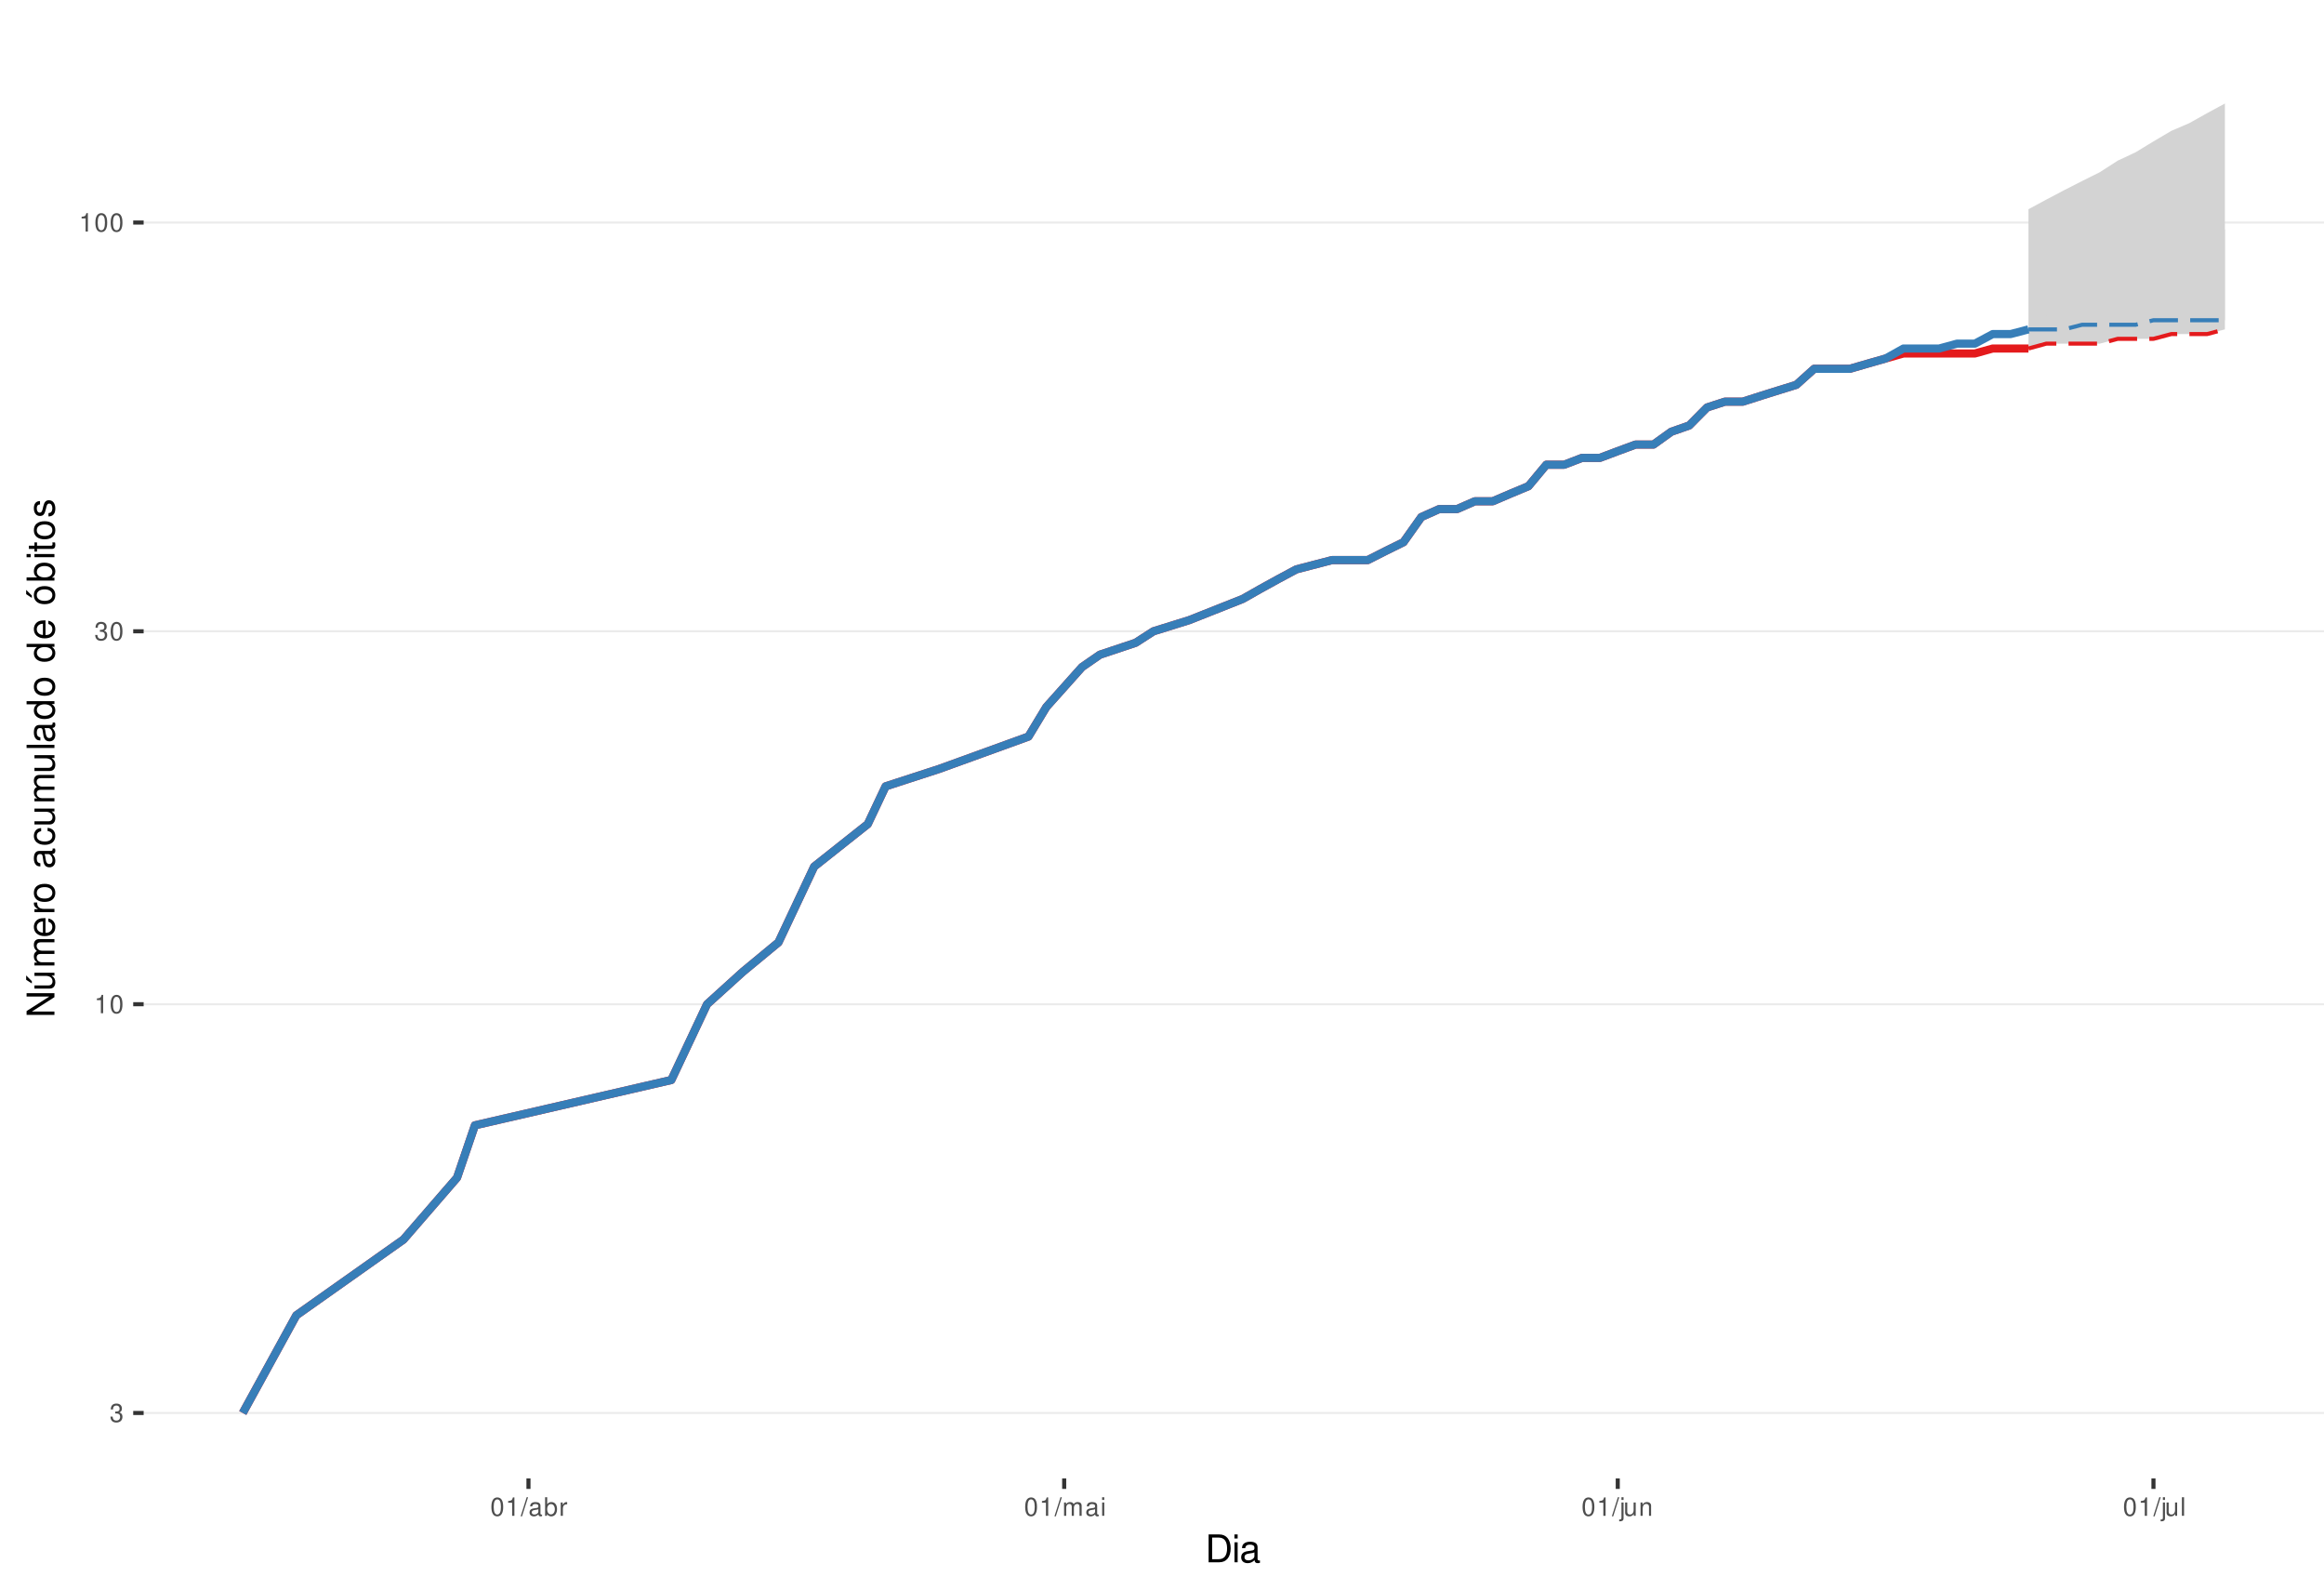
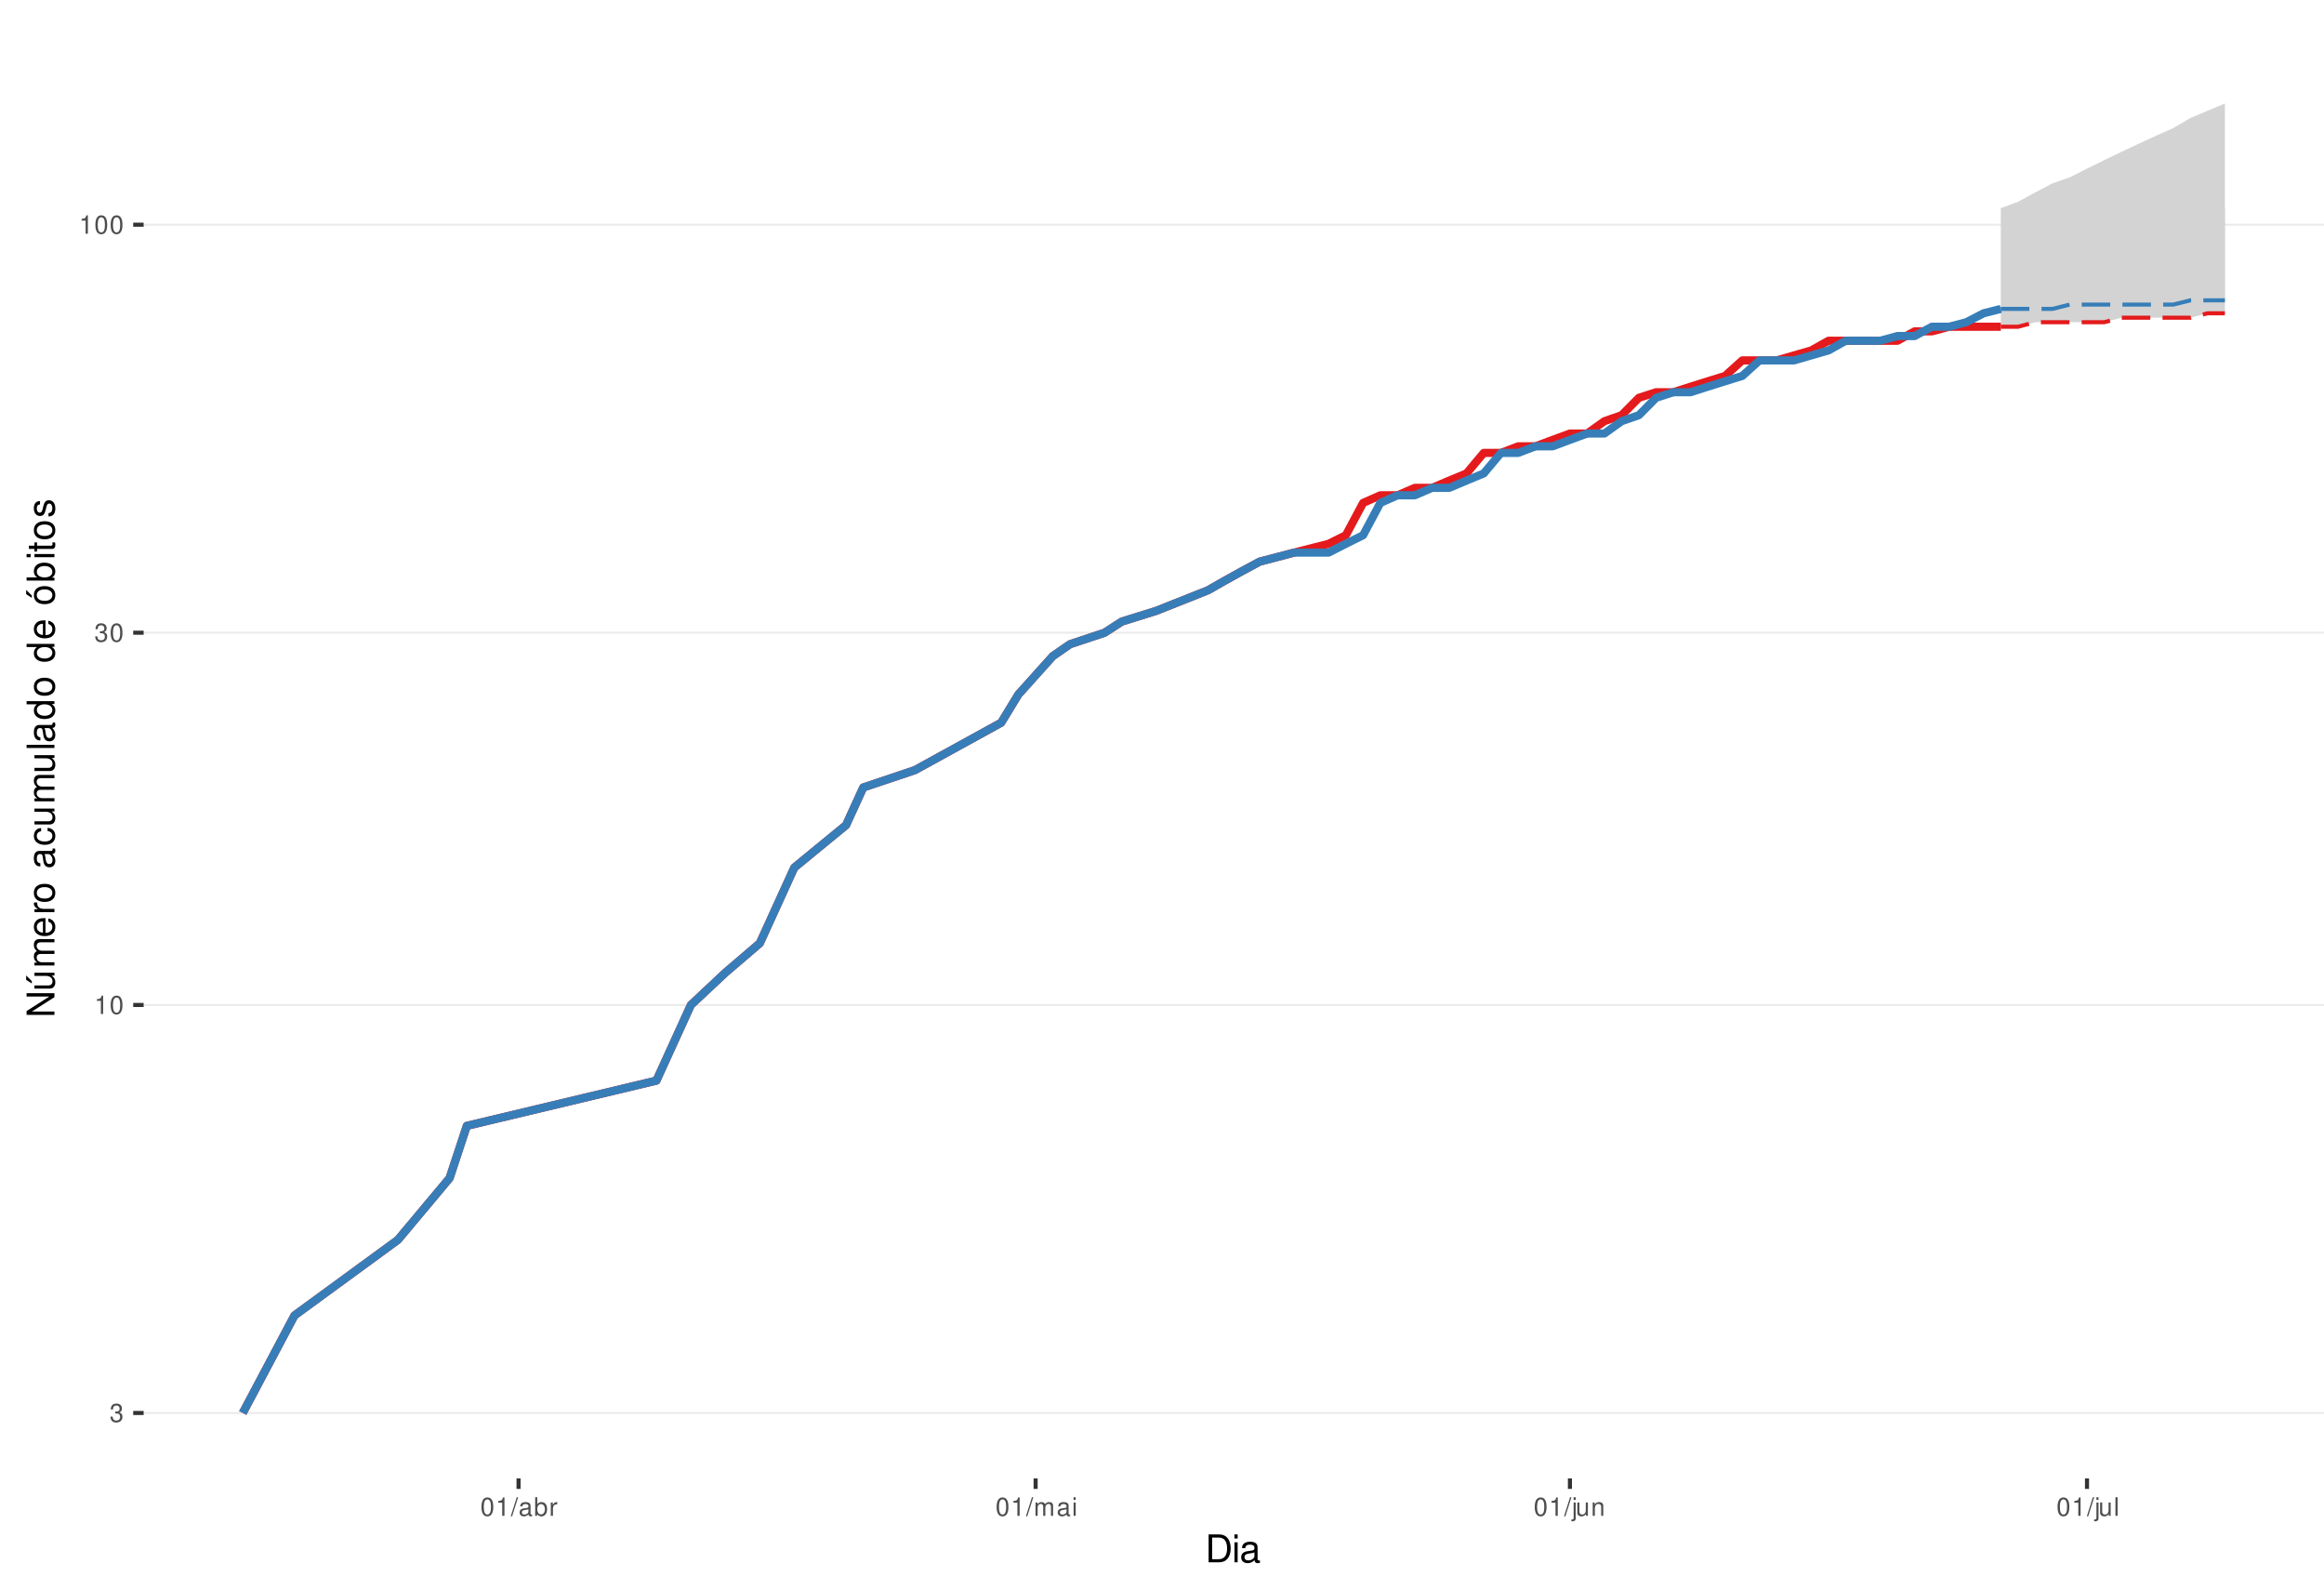
<svg xmlns="http://www.w3.org/2000/svg" xmlns:xlink="http://www.w3.org/1999/xlink" width="609pt" height="413pt" viewBox="0 0 609 413" version="1.1">
  <defs>
    <g>
      <symbol overflow="visible" id="glyph0-0">
        <path style="stroke:none;" d="" />
      </symbol>
      <symbol overflow="visible" id="glyph0-1">
        <path style="stroke:none;" d="M 1.469 -2.219 L 1.797 -2.219 C 2.422 -2.219 2.766 -1.922 2.766 -1.344 C 2.766 -0.734 2.406 -0.359 1.797 -0.359 C 1.156 -0.359 0.844 -0.688 0.797 -1.391 L 0.219 -1.391 C 0.234 -1.016 0.312 -0.766 0.422 -0.547 C 0.672 -0.078 1.125 0.156 1.766 0.156 C 2.75 0.156 3.375 -0.438 3.375 -1.344 C 3.375 -1.953 3.141 -2.297 2.562 -2.484 C 3.016 -2.672 3.234 -3 3.234 -3.484 C 3.234 -4.312 2.688 -4.812 1.797 -4.812 C 0.844 -4.812 0.328 -4.281 0.312 -3.266 L 0.906 -3.266 C 0.906 -3.547 0.938 -3.719 1 -3.875 C 1.141 -4.141 1.438 -4.297 1.797 -4.297 C 2.312 -4.297 2.625 -3.984 2.625 -3.469 C 2.625 -3.125 2.516 -2.922 2.25 -2.812 C 2.094 -2.75 1.875 -2.719 1.469 -2.703 Z M 1.469 -2.219 " />
      </symbol>
      <symbol overflow="visible" id="glyph0-2">
        <path style="stroke:none;" d="M 1.719 -3.422 L 1.719 0 L 2.312 0 L 2.312 -4.812 L 1.922 -4.812 C 1.719 -4.078 1.578 -3.969 0.672 -3.859 L 0.672 -3.422 Z M 1.719 -3.422 " />
      </symbol>
      <symbol overflow="visible" id="glyph0-3">
        <path style="stroke:none;" d="M 1.828 -4.812 C 1.391 -4.812 0.984 -4.609 0.75 -4.281 C 0.438 -3.859 0.281 -3.219 0.281 -2.328 C 0.281 -0.703 0.812 0.156 1.828 0.156 C 2.828 0.156 3.375 -0.703 3.375 -2.297 C 3.375 -3.219 3.234 -3.844 2.922 -4.281 C 2.672 -4.625 2.281 -4.812 1.828 -4.812 Z M 1.828 -4.297 C 2.469 -4.297 2.781 -3.641 2.781 -2.344 C 2.781 -0.969 2.469 -0.328 1.812 -0.328 C 1.203 -0.328 0.891 -1 0.891 -2.328 C 0.891 -3.641 1.203 -4.297 1.828 -4.297 Z M 1.828 -4.297 " />
      </symbol>
      <symbol overflow="visible" id="glyph0-4">
        <path style="stroke:none;" d="M 1.531 -4.859 L -0.047 0.141 L 0.312 0.141 L 1.891 -4.859 Z M 1.531 -4.859 " />
      </symbol>
      <symbol overflow="visible" id="glyph0-5">
        <path style="stroke:none;" d="M 3.562 -0.328 C 3.5 -0.312 3.469 -0.312 3.438 -0.312 C 3.25 -0.312 3.141 -0.406 3.141 -0.578 L 3.141 -2.641 C 3.141 -3.25 2.688 -3.594 1.828 -3.594 C 1.312 -3.594 0.906 -3.438 0.672 -3.188 C 0.516 -3 0.453 -2.797 0.438 -2.453 L 0.984 -2.453 C 1.031 -2.875 1.297 -3.078 1.812 -3.078 C 2.312 -3.078 2.594 -2.891 2.594 -2.562 L 2.594 -2.406 C 2.578 -2.172 2.469 -2.078 2.016 -2.031 C 1.219 -1.922 1.109 -1.891 0.891 -1.812 C 0.484 -1.641 0.281 -1.328 0.281 -0.875 C 0.281 -0.25 0.719 0.156 1.422 0.156 C 1.859 0.156 2.219 0 2.609 -0.359 C 2.656 0 2.828 0.156 3.188 0.156 C 3.297 0.156 3.375 0.141 3.562 0.094 Z M 2.594 -1.094 C 2.594 -0.906 2.531 -0.797 2.375 -0.641 C 2.141 -0.438 1.875 -0.328 1.547 -0.328 C 1.109 -0.328 0.859 -0.547 0.859 -0.891 C 0.859 -1.266 1.094 -1.438 1.703 -1.531 C 2.297 -1.609 2.406 -1.641 2.594 -1.719 Z M 2.594 -1.094 " />
      </symbol>
      <symbol overflow="visible" id="glyph0-6">
        <path style="stroke:none;" d="M 0.359 -4.859 L 0.359 0 L 0.859 0 L 0.859 -0.453 C 1.125 -0.047 1.484 0.156 1.969 0.156 C 2.875 0.156 3.484 -0.594 3.484 -1.75 C 3.484 -2.891 2.922 -3.594 1.984 -3.594 C 1.516 -3.594 1.172 -3.406 0.906 -3.016 L 0.906 -4.859 Z M 1.891 -3.062 C 2.5 -3.062 2.906 -2.531 2.906 -1.703 C 2.906 -0.906 2.484 -0.359 1.891 -0.359 C 1.297 -0.359 0.906 -0.906 0.906 -1.719 C 0.906 -2.531 1.297 -3.062 1.891 -3.062 Z M 1.891 -3.062 " />
      </symbol>
      <symbol overflow="visible" id="glyph0-7">
        <path style="stroke:none;" d="M 0.453 -3.484 L 0.453 0 L 1.016 0 L 1.016 -1.812 C 1.031 -2.656 1.375 -3.016 2.141 -3 L 2.141 -3.562 C 2.047 -3.578 1.984 -3.594 1.922 -3.594 C 1.562 -3.594 1.297 -3.375 0.969 -2.859 L 0.969 -3.484 Z M 0.453 -3.484 " />
      </symbol>
      <symbol overflow="visible" id="glyph0-8">
        <path style="stroke:none;" d="M 0.469 -3.484 L 0.469 0 L 1.031 0 L 1.031 -2.188 C 1.031 -2.703 1.391 -3.109 1.844 -3.109 C 2.25 -3.109 2.484 -2.844 2.484 -2.406 L 2.484 0 L 3.047 0 L 3.047 -2.188 C 3.047 -2.703 3.422 -3.109 3.875 -3.109 C 4.266 -3.109 4.516 -2.844 4.516 -2.406 L 4.516 0 L 5.078 0 L 5.078 -2.609 C 5.078 -3.234 4.719 -3.594 4.062 -3.594 C 3.594 -3.594 3.312 -3.453 2.984 -3.062 C 2.781 -3.422 2.5 -3.594 2.047 -3.594 C 1.578 -3.594 1.266 -3.422 0.984 -3 L 0.984 -3.484 Z M 0.469 -3.484 " />
      </symbol>
      <symbol overflow="visible" id="glyph0-9">
        <path style="stroke:none;" d="M 1 -3.484 L 0.453 -3.484 L 0.453 0 L 1 0 Z M 1 -4.859 L 0.438 -4.859 L 0.438 -4.156 L 1 -4.156 Z M 1 -4.859 " />
      </symbol>
      <symbol overflow="visible" id="glyph0-10">
        <path style="stroke:none;" d="M 0.469 -3.484 L 0.469 0.5 C 0.469 0.859 0.359 0.969 0.016 0.969 C -0.031 0.969 -0.047 0.969 -0.125 0.953 L -0.125 1.438 C -0.047 1.438 -0.016 1.453 0.062 1.453 C 0.688 1.453 1.016 1.203 1.016 0.719 L 1.016 -3.484 Z M 1.016 -4.859 L 0.469 -4.859 L 0.469 -4.156 L 1.016 -4.156 Z M 1.016 -4.859 " />
      </symbol>
      <symbol overflow="visible" id="glyph0-11">
        <path style="stroke:none;" d="M 3.203 0 L 3.203 -3.484 L 2.656 -3.484 L 2.656 -1.516 C 2.656 -0.797 2.281 -0.328 1.703 -0.328 C 1.266 -0.328 0.984 -0.594 0.984 -1.016 L 0.984 -3.484 L 0.438 -3.484 L 0.438 -0.797 C 0.438 -0.219 0.859 0.156 1.547 0.156 C 2.062 0.156 2.391 -0.031 2.703 -0.484 L 2.703 0 Z M 3.203 0 " />
      </symbol>
      <symbol overflow="visible" id="glyph0-12">
        <path style="stroke:none;" d="M 0.469 -3.484 L 0.469 0 L 1.031 0 L 1.031 -1.922 C 1.031 -2.641 1.391 -3.109 1.969 -3.109 C 2.406 -3.109 2.688 -2.828 2.688 -2.422 L 2.688 0 L 3.234 0 L 3.234 -2.641 C 3.234 -3.219 2.812 -3.594 2.141 -3.594 C 1.625 -3.594 1.281 -3.391 0.984 -2.906 L 0.984 -3.484 Z M 0.469 -3.484 " />
      </symbol>
      <symbol overflow="visible" id="glyph0-13">
        <path style="stroke:none;" d="M 1.016 -4.859 L 0.453 -4.859 L 0.453 0 L 1.016 0 Z M 1.016 -4.859 " />
      </symbol>
      <symbol overflow="visible" id="glyph1-0">
        <path style="stroke:none;" d="" />
      </symbol>
      <symbol overflow="visible" id="glyph1-1">
        <path style="stroke:none;" d="M 0.891 0 L 3.703 0 C 5.547 0 6.672 -1.375 6.672 -3.656 C 6.672 -5.906 5.547 -7.297 3.703 -7.297 L 0.891 -7.297 Z M 1.812 -0.812 L 1.812 -6.469 L 3.547 -6.469 C 4.984 -6.469 5.734 -5.5 5.734 -3.641 C 5.734 -1.797 4.984 -0.812 3.547 -0.812 Z M 1.812 -0.812 " />
      </symbol>
      <symbol overflow="visible" id="glyph1-2">
        <path style="stroke:none;" d="M 1.5 -5.234 L 0.672 -5.234 L 0.672 0 L 1.5 0 Z M 1.5 -7.297 L 0.656 -7.297 L 0.656 -6.234 L 1.5 -6.234 Z M 1.5 -7.297 " />
      </symbol>
      <symbol overflow="visible" id="glyph1-3">
        <path style="stroke:none;" d="M 5.344 -0.484 C 5.266 -0.469 5.219 -0.469 5.172 -0.469 C 4.875 -0.469 4.719 -0.625 4.719 -0.875 L 4.719 -3.953 C 4.719 -4.891 4.047 -5.391 2.75 -5.391 C 1.984 -5.391 1.375 -5.172 1.016 -4.781 C 0.766 -4.516 0.672 -4.203 0.656 -3.688 L 1.484 -3.688 C 1.562 -4.328 1.938 -4.625 2.719 -4.625 C 3.484 -4.625 3.891 -4.344 3.891 -3.844 L 3.891 -3.625 C 3.875 -3.266 3.703 -3.125 3.016 -3.047 C 1.844 -2.891 1.656 -2.844 1.344 -2.719 C 0.734 -2.453 0.422 -2 0.422 -1.312 C 0.422 -0.375 1.078 0.234 2.141 0.234 C 2.797 0.234 3.328 0 3.922 -0.547 C 3.984 0 4.234 0.234 4.781 0.234 C 4.953 0.234 5.062 0.203 5.344 0.141 Z M 3.891 -1.656 C 3.891 -1.375 3.812 -1.203 3.562 -0.969 C 3.219 -0.656 2.812 -0.5 2.312 -0.5 C 1.672 -0.5 1.297 -0.812 1.297 -1.344 C 1.297 -1.891 1.656 -2.172 2.547 -2.297 C 3.438 -2.422 3.609 -2.453 3.891 -2.594 Z M 3.891 -1.656 " />
      </symbol>
      <symbol overflow="visible" id="glyph2-0">
        <path style="stroke:none;" d="" />
      </symbol>
      <symbol overflow="visible" id="glyph2-1">
        <path style="stroke:none;" d="M -7.297 -6.453 L -7.297 -5.578 L -1.328 -5.578 L -7.297 -1.766 L -7.297 -0.766 L 0 -0.766 L 0 -1.641 L -5.906 -1.641 L 0 -5.406 L 0 -6.453 Z M -7.297 -6.453 " />
      </symbol>
      <symbol overflow="visible" id="glyph2-2">
        <path style="stroke:none;" d="M 0 -4.812 L -5.234 -4.812 L -5.234 -3.984 L -2.266 -3.984 C -1.203 -3.984 -0.5 -3.438 -0.5 -2.562 C -0.5 -1.906 -0.906 -1.484 -1.531 -1.484 L -5.234 -1.484 L -5.234 -0.656 L -1.203 -0.656 C -0.328 -0.656 0.234 -1.297 0.234 -2.312 C 0.234 -3.094 -0.047 -3.578 -0.734 -4.062 L 0 -4.062 Z M -7.406 -2.953 L -5.922 -2 L -5.922 -2.594 L -7.406 -4.094 Z M -7.406 -2.953 " />
      </symbol>
      <symbol overflow="visible" id="glyph2-3">
        <path style="stroke:none;" d="M -5.234 -0.703 L 0 -0.703 L 0 -1.547 L -3.297 -1.547 C -4.047 -1.547 -4.656 -2.094 -4.656 -2.766 C -4.656 -3.391 -4.281 -3.734 -3.609 -3.734 L 0 -3.734 L 0 -4.578 L -3.297 -4.578 C -4.047 -4.578 -4.656 -5.125 -4.656 -5.812 C -4.656 -6.422 -4.266 -6.781 -3.609 -6.781 L 0 -6.781 L 0 -7.625 L -3.938 -7.625 C -4.875 -7.625 -5.391 -7.078 -5.391 -6.094 C -5.391 -5.406 -5.188 -4.984 -4.594 -4.484 C -5.156 -4.188 -5.391 -3.766 -5.391 -3.078 C -5.391 -2.375 -5.125 -1.906 -4.5 -1.469 L -5.234 -1.469 Z M -5.234 -0.703 " />
      </symbol>
      <symbol overflow="visible" id="glyph2-4">
        <path style="stroke:none;" d="M -2.344 -5.125 C -3.141 -5.125 -3.625 -5.062 -4.016 -4.922 C -4.875 -4.578 -5.391 -3.781 -5.391 -2.797 C -5.391 -1.344 -4.281 -0.406 -2.547 -0.406 C -0.812 -0.406 0.234 -1.297 0.234 -2.781 C 0.234 -3.984 -0.453 -4.812 -1.594 -5.016 L -1.594 -4.188 C -0.906 -3.953 -0.547 -3.484 -0.547 -2.812 C -0.547 -2.281 -0.781 -1.828 -1.219 -1.547 C -1.516 -1.344 -1.812 -1.281 -2.344 -1.266 Z M -3.016 -1.297 C -3.984 -1.359 -4.625 -1.953 -4.625 -2.797 C -4.625 -3.641 -3.953 -4.234 -3.016 -4.234 Z M -3.016 -1.297 " />
      </symbol>
      <symbol overflow="visible" id="glyph2-5">
        <path style="stroke:none;" d="M -5.234 -0.688 L 0 -0.688 L 0 -1.531 L -2.719 -1.531 C -3.984 -1.547 -4.547 -2.062 -4.516 -3.203 L -5.359 -3.203 C -5.375 -3.062 -5.391 -2.984 -5.391 -2.891 C -5.391 -2.344 -5.062 -1.938 -4.297 -1.453 L -5.234 -1.453 Z M -5.234 -0.688 " />
      </symbol>
      <symbol overflow="visible" id="glyph2-6">
        <path style="stroke:none;" d="M -5.391 -2.719 C -5.391 -1.234 -4.344 -0.359 -2.578 -0.359 C -0.812 -0.359 0.234 -1.234 0.234 -2.734 C 0.234 -4.203 -0.812 -5.094 -2.547 -5.094 C -4.359 -5.094 -5.391 -4.234 -5.391 -2.719 Z M -4.625 -2.734 C -4.625 -3.672 -3.844 -4.234 -2.547 -4.234 C -1.312 -4.234 -0.547 -3.656 -0.547 -2.734 C -0.547 -1.797 -1.312 -1.234 -2.578 -1.234 C -3.844 -1.234 -4.625 -1.797 -4.625 -2.734 Z M -4.625 -2.734 " />
      </symbol>
      <symbol overflow="visible" id="glyph2-7">
        <path style="stroke:none;" d="" />
      </symbol>
      <symbol overflow="visible" id="glyph2-8">
        <path style="stroke:none;" d="M -0.484 -5.344 C -0.469 -5.266 -0.469 -5.219 -0.469 -5.172 C -0.469 -4.875 -0.625 -4.719 -0.875 -4.719 L -3.953 -4.719 C -4.891 -4.719 -5.391 -4.047 -5.391 -2.75 C -5.391 -1.984 -5.172 -1.375 -4.781 -1.016 C -4.516 -0.766 -4.203 -0.672 -3.688 -0.656 L -3.688 -1.484 C -4.328 -1.562 -4.625 -1.938 -4.625 -2.719 C -4.625 -3.484 -4.344 -3.891 -3.844 -3.891 L -3.625 -3.891 C -3.266 -3.875 -3.125 -3.703 -3.047 -3.016 C -2.891 -1.844 -2.844 -1.656 -2.719 -1.344 C -2.453 -0.734 -2 -0.422 -1.312 -0.422 C -0.375 -0.422 0.234 -1.078 0.234 -2.141 C 0.234 -2.797 0 -3.328 -0.547 -3.922 C 0 -3.984 0.234 -4.234 0.234 -4.781 C 0.234 -4.953 0.203 -5.062 0.141 -5.344 Z M -1.656 -3.891 C -1.375 -3.891 -1.203 -3.812 -0.969 -3.562 C -0.656 -3.219 -0.5 -2.812 -0.5 -2.312 C -0.5 -1.672 -0.812 -1.297 -1.344 -1.297 C -1.891 -1.297 -2.172 -1.656 -2.297 -2.547 C -2.422 -3.438 -2.453 -3.609 -2.594 -3.891 Z M -1.656 -3.891 " />
      </symbol>
      <symbol overflow="visible" id="glyph2-9">
        <path style="stroke:none;" d="M -3.484 -4.703 C -3.984 -4.672 -4.312 -4.562 -4.609 -4.359 C -5.094 -4 -5.391 -3.375 -5.391 -2.641 C -5.391 -1.219 -4.266 -0.312 -2.531 -0.312 C -0.844 -0.312 0.234 -1.203 0.234 -2.625 C 0.234 -3.875 -0.516 -4.672 -1.797 -4.766 L -1.797 -3.938 C -0.953 -3.797 -0.547 -3.359 -0.547 -2.656 C -0.547 -1.734 -1.297 -1.188 -2.531 -1.188 C -3.844 -1.188 -4.625 -1.719 -4.625 -2.625 C -4.625 -3.328 -4.203 -3.766 -3.484 -3.875 Z M -3.484 -4.703 " />
      </symbol>
      <symbol overflow="visible" id="glyph2-10">
        <path style="stroke:none;" d="M 0 -4.812 L -5.234 -4.812 L -5.234 -3.984 L -2.266 -3.984 C -1.203 -3.984 -0.5 -3.438 -0.5 -2.562 C -0.5 -1.906 -0.906 -1.484 -1.531 -1.484 L -5.234 -1.484 L -5.234 -0.656 L -1.203 -0.656 C -0.328 -0.656 0.234 -1.297 0.234 -2.312 C 0.234 -3.094 -0.047 -3.578 -0.734 -4.062 L 0 -4.062 Z M 0 -4.812 " />
      </symbol>
      <symbol overflow="visible" id="glyph2-11">
        <path style="stroke:none;" d="M -7.297 -1.516 L -7.297 -0.688 L 0 -0.688 L 0 -1.516 Z M -7.297 -1.516 " />
      </symbol>
      <symbol overflow="visible" id="glyph2-12">
        <path style="stroke:none;" d="M -7.297 -4.953 L -7.297 -4.125 L -4.578 -4.125 C -5.109 -3.766 -5.391 -3.203 -5.391 -2.516 C -5.391 -1.156 -4.297 -0.266 -2.625 -0.266 C -0.859 -0.266 0.234 -1.125 0.234 -2.547 C 0.234 -3.266 -0.047 -3.766 -0.688 -4.203 L 0 -4.203 L 0 -4.953 Z M -4.609 -2.656 C -4.609 -3.547 -3.812 -4.125 -2.562 -4.125 C -1.344 -4.125 -0.547 -3.547 -0.547 -2.656 C -0.547 -1.734 -1.359 -1.125 -2.578 -1.125 C -3.797 -1.125 -4.609 -1.734 -4.609 -2.656 Z M -4.609 -2.656 " />
      </symbol>
      <symbol overflow="visible" id="glyph2-13">
        <path style="stroke:none;" d="M -5.391 -2.719 C -5.391 -1.234 -4.344 -0.359 -2.578 -0.359 C -0.812 -0.359 0.234 -1.234 0.234 -2.734 C 0.234 -4.203 -0.812 -5.094 -2.547 -5.094 C -4.359 -5.094 -5.391 -4.234 -5.391 -2.719 Z M -4.625 -2.734 C -4.625 -3.672 -3.844 -4.234 -2.547 -4.234 C -1.312 -4.234 -0.547 -3.656 -0.547 -2.734 C -0.547 -1.797 -1.312 -1.234 -2.578 -1.234 C -3.844 -1.234 -4.625 -1.797 -4.625 -2.734 Z M -7.406 -2.984 L -5.922 -2.016 L -5.922 -2.625 L -7.406 -4.109 Z M -7.406 -2.984 " />
      </symbol>
      <symbol overflow="visible" id="glyph2-14">
        <path style="stroke:none;" d="M -7.297 -0.547 L 0 -0.547 L 0 -1.297 L -0.672 -1.297 C -0.062 -1.688 0.234 -2.219 0.234 -2.953 C 0.234 -4.328 -0.906 -5.234 -2.641 -5.234 C -4.344 -5.234 -5.391 -4.375 -5.391 -2.984 C -5.391 -2.266 -5.125 -1.766 -4.531 -1.375 L -7.297 -1.375 Z M -4.609 -2.828 C -4.609 -3.766 -3.797 -4.359 -2.547 -4.359 C -1.359 -4.359 -0.547 -3.734 -0.547 -2.828 C -0.547 -1.938 -1.344 -1.375 -2.578 -1.375 C -3.812 -1.375 -4.609 -1.938 -4.609 -2.828 Z M -4.609 -2.828 " />
      </symbol>
      <symbol overflow="visible" id="glyph2-15">
        <path style="stroke:none;" d="M -5.234 -1.5 L -5.234 -0.672 L 0 -0.672 L 0 -1.5 Z M -7.297 -1.5 L -7.297 -0.656 L -6.234 -0.656 L -6.234 -1.5 Z M -7.297 -1.5 " />
      </symbol>
      <symbol overflow="visible" id="glyph2-16">
        <path style="stroke:none;" d="M -5.234 -2.547 L -5.234 -1.688 L -6.688 -1.688 L -6.688 -0.844 L -5.234 -0.844 L -5.234 -0.141 L -4.562 -0.141 L -4.562 -0.844 L -0.594 -0.844 C -0.062 -0.844 0.234 -1.203 0.234 -1.859 C 0.234 -2.078 0.203 -2.266 0.156 -2.547 L -0.547 -2.547 C -0.516 -2.422 -0.5 -2.312 -0.5 -2.141 C -0.5 -1.781 -0.594 -1.688 -0.969 -1.688 L -4.562 -1.688 L -4.562 -2.547 Z M -5.234 -2.547 " />
      </symbol>
      <symbol overflow="visible" id="glyph2-17">
        <path style="stroke:none;" d="M -3.781 -4.375 C -4.812 -4.375 -5.391 -3.688 -5.391 -2.484 C -5.391 -1.266 -4.766 -0.469 -3.797 -0.469 C -2.969 -0.469 -2.578 -0.891 -2.281 -2.125 L -2.094 -2.906 C -1.953 -3.484 -1.734 -3.719 -1.375 -3.719 C -0.875 -3.719 -0.547 -3.234 -0.547 -2.5 C -0.547 -2.047 -0.672 -1.672 -0.891 -1.453 C -1.047 -1.328 -1.188 -1.266 -1.562 -1.219 L -1.562 -0.344 C -0.344 -0.375 0.234 -1.062 0.234 -2.438 C 0.234 -3.75 -0.422 -4.594 -1.438 -4.594 C -2.203 -4.594 -2.641 -4.156 -2.891 -3.109 L -3.078 -2.312 C -3.234 -1.625 -3.453 -1.344 -3.828 -1.344 C -4.312 -1.344 -4.625 -1.766 -4.625 -2.453 C -4.625 -3.125 -4.328 -3.484 -3.781 -3.5 Z M -3.781 -4.375 " />
      </symbol>
    </g>
    <clipPath id="clip1">
      <path d="M 37.645 9.961 L 609 9.961 L 609 387.328 L 37.645 387.328 Z M 37.645 9.961 " />
    </clipPath>
    <clipPath id="clip2">
      <path d="M 37.645 369 L 609 369 L 609 371 L 37.645 371 Z M 37.645 369 " />
    </clipPath>
    <clipPath id="clip3">
-       <path d="M 37.645 262 L 609 262 L 609 264 L 37.645 264 Z M 37.645 262 " />
+       <path d="M 37.645 263 L 609 263 L 609 264 L 37.645 264 Z M 37.645 263 " />
    </clipPath>
    <clipPath id="clip4">
-       <path d="M 37.645 165 L 609 165 L 609 166 L 37.645 166 Z M 37.645 165 " />
+       <path d="M 37.645 165 L 609 165 L 609 167 L 37.645 167 Z M 37.645 165 " />
    </clipPath>
    <clipPath id="clip5">
-       <path d="M 37.645 58 L 609 58 L 609 59 L 37.645 59 Z M 37.645 58 " />
+       <path d="M 37.645 58 L 609 58 L 609 60 L 37.645 60 Z M 37.645 58 " />
    </clipPath>
  </defs>
  <g id="surface313">
    <rect x="0" y="0" width="609" height="413" style="fill:rgb(100%,100%,100%);fill-opacity:1;stroke:none;" />
    <rect x="0" y="0" width="609" height="413" style="fill:rgb(100%,100%,100%);fill-opacity:1;stroke:none;" />
    <path style="fill:none;stroke-width:1.067;stroke-linecap:round;stroke-linejoin:round;stroke:rgb(100%,100%,100%);stroke-opacity:1;stroke-miterlimit:10;" d="M 0 413 L 609 413 L 609 0 L 0 0 Z M 0 413 " />
    <g clip-path="url(#clip1)" clip-rule="nonzero">
      <path style=" stroke:none;fill-rule:nonzero;fill:rgb(100%,100%,100%);fill-opacity:1;" d="M 37.645 387.328 L 609 387.328 L 609 9.961 L 37.645 9.961 Z M 37.645 387.328 " />
    </g>
    <g clip-path="url(#clip2)" clip-rule="nonzero">
      <path style="fill:none;stroke-width:0.533;stroke-linecap:butt;stroke-linejoin:round;stroke:rgb(92.157%,92.157%,92.157%);stroke-opacity:1;stroke-miterlimit:10;" d="M 37.645 370.176 L 609 370.176 " />
    </g>
    <g clip-path="url(#clip3)" clip-rule="nonzero">
-       <path style="fill:none;stroke-width:0.533;stroke-linecap:butt;stroke-linejoin:round;stroke:rgb(92.157%,92.157%,92.157%);stroke-opacity:1;stroke-miterlimit:10;" d="M 37.645 263.094 L 609 263.094 " />
+       <path style="fill:none;stroke-width:0.533;stroke-linecap:butt;stroke-linejoin:round;stroke:rgb(92.157%,92.157%,92.157%);stroke-opacity:1;stroke-miterlimit:10;" d="M 37.645 263.289 L 609 263.289 " />
    </g>
    <g clip-path="url(#clip4)" clip-rule="nonzero">
-       <path style="fill:none;stroke-width:0.533;stroke-linecap:butt;stroke-linejoin:round;stroke:rgb(92.157%,92.157%,92.157%);stroke-opacity:1;stroke-miterlimit:10;" d="M 37.645 165.383 L 609 165.383 " />
+       <path style="fill:none;stroke-width:0.533;stroke-linecap:butt;stroke-linejoin:round;stroke:rgb(92.157%,92.157%,92.157%);stroke-opacity:1;stroke-miterlimit:10;" d="M 37.645 165.758 L 609 165.758 " />
    </g>
    <g clip-path="url(#clip5)" clip-rule="nonzero">
-       <path style="fill:none;stroke-width:0.533;stroke-linecap:butt;stroke-linejoin:round;stroke:rgb(92.157%,92.157%,92.157%);stroke-opacity:1;stroke-miterlimit:10;" d="M 37.645 58.305 L 609 58.305 " />
-     </g>
-     <path style=" stroke:none;fill-rule:nonzero;fill:rgb(82.745%,82.745%,82.745%);fill-opacity:1;" d="M 531.555 54.816 L 536.234 52.285 L 540.914 49.824 L 545.594 47.434 L 550.273 45.102 L 554.953 42.086 L 559.633 39.891 L 564.312 37.043 L 568.992 34.285 L 573.672 32.273 L 578.352 29.656 L 583.031 27.117 L 583.031 86.293 L 578.352 87.52 L 568.992 87.52 L 564.312 88.766 L 554.953 88.766 L 550.273 90.027 L 536.234 90.027 L 531.555 91.305 Z M 531.555 54.816 " />
-     <path style=" stroke:none;fill-rule:nonzero;fill:rgb(82.745%,82.745%,82.745%);fill-opacity:1;" d="M 531.555 86.293 L 536.234 82.711 L 540.914 80.402 L 545.594 77.043 L 550.273 73.809 L 554.953 71.719 L 559.633 68.668 L 564.312 66.691 L 568.992 63.805 L 573.672 61.934 L 578.352 61.012 L 583.031 60.102 L 583.031 83.891 L 564.312 83.891 L 559.633 85.082 L 545.594 85.082 L 540.914 86.293 Z M 531.555 86.293 " />
-     <path style="fill:none;stroke-width:2.134;stroke-linecap:butt;stroke-linejoin:round;stroke:rgb(89.412%,10.196%,10.98%);stroke-opacity:1;stroke-miterlimit:10;" d="M 63.617 370.176 L 77.652 344.59 L 105.73 324.742 L 119.77 308.527 L 124.449 294.816 L 175.922 282.941 L 185.281 263.094 L 194.641 254.617 L 203.996 246.879 L 213.355 227.031 L 227.395 215.902 L 232.074 206.008 L 246.113 201.445 L 269.508 192.969 L 274.188 185.23 L 283.547 174.754 L 288.227 171.52 L 297.586 168.398 L 302.266 165.383 L 311.625 162.469 L 325.664 156.906 L 330.34 154.254 L 335.02 151.676 L 339.699 149.168 L 349.059 146.73 L 358.418 146.73 L 363.098 144.359 L 367.777 142.051 L 372.457 135.457 L 377.137 133.367 L 381.816 133.367 L 386.496 131.32 L 391.176 131.32 L 395.852 129.32 L 400.531 127.367 L 405.211 121.75 L 409.891 121.75 L 414.57 119.953 L 419.25 119.953 L 423.93 118.191 L 428.609 116.465 L 433.289 116.465 L 437.969 113.105 L 442.648 111.473 L 447.328 106.75 L 452.008 105.23 L 456.684 105.23 L 461.363 103.734 L 466.043 102.266 L 470.723 100.82 L 475.402 96.617 L 484.762 96.617 L 489.441 95.258 L 494.121 93.922 L 498.801 92.605 L 517.52 92.605 L 522.195 91.305 L 531.555 91.305 " />
-     <path style="fill:none;stroke-width:1.067;stroke-linecap:butt;stroke-linejoin:round;stroke:rgb(89.412%,10.196%,10.98%);stroke-opacity:1;stroke-dasharray:7.469,3.201;stroke-miterlimit:10;" d="M 531.555 91.305 L 536.234 90.027 L 550.273 90.027 L 554.953 88.766 L 564.312 88.766 L 568.992 87.52 L 578.352 87.52 L 583.031 86.293 " />
-     <path style="fill:none;stroke-width:2.134;stroke-linecap:butt;stroke-linejoin:round;stroke:rgb(21.569%,49.412%,72.157%);stroke-opacity:1;stroke-miterlimit:10;" d="M 63.617 370.176 L 77.652 344.59 L 105.73 324.742 L 119.77 308.527 L 124.449 294.816 L 175.922 282.941 L 185.281 263.094 L 194.641 254.617 L 203.996 246.879 L 213.355 227.031 L 227.395 215.902 L 232.074 206.008 L 246.113 201.445 L 269.508 192.969 L 274.188 185.23 L 283.547 174.754 L 288.227 171.52 L 297.586 168.398 L 302.266 165.383 L 311.625 162.469 L 325.664 156.906 L 330.34 154.254 L 335.02 151.676 L 339.699 149.168 L 349.059 146.73 L 358.418 146.73 L 363.098 144.359 L 367.777 142.051 L 372.457 135.457 L 377.137 133.367 L 381.816 133.367 L 386.496 131.32 L 391.176 131.32 L 395.852 129.32 L 400.531 127.367 L 405.211 121.75 L 409.891 121.75 L 414.57 119.953 L 419.25 119.953 L 423.93 118.191 L 428.609 116.465 L 433.289 116.465 L 437.969 113.105 L 442.648 111.473 L 447.328 106.75 L 452.008 105.23 L 456.684 105.23 L 461.363 103.734 L 466.043 102.266 L 470.723 100.82 L 475.402 96.617 L 484.762 96.617 L 489.441 95.258 L 494.121 93.922 L 498.801 91.305 L 508.16 91.305 L 512.84 90.027 L 517.52 90.027 L 522.195 87.52 L 526.875 87.52 L 531.555 86.293 " />
-     <path style="fill:none;stroke-width:1.067;stroke-linecap:butt;stroke-linejoin:round;stroke:rgb(21.569%,49.412%,72.157%);stroke-opacity:1;stroke-dasharray:7.469,3.201;stroke-miterlimit:10;" d="M 531.555 86.293 L 540.914 86.293 L 545.594 85.082 L 559.633 85.082 L 564.312 83.891 L 583.031 83.891 " />
+       <path style="fill:none;stroke-width:0.533;stroke-linecap:butt;stroke-linejoin:round;stroke:rgb(92.157%,92.157%,92.157%);stroke-opacity:1;stroke-miterlimit:10;" d="M 37.645 58.871 L 609 58.871 " />
+     </g>
+     <path style=" stroke:none;fill-rule:nonzero;fill:rgb(82.745%,82.745%,82.745%);fill-opacity:1;" d="M 524.312 54.539 L 528.828 52.863 L 533.348 50.406 L 537.863 48.02 L 542.379 46.461 L 546.895 44.176 L 551.414 41.945 L 555.93 39.773 L 560.445 37.648 L 564.961 35.578 L 569.48 33.551 L 573.996 30.922 L 578.512 28.996 L 583.031 27.117 L 583.031 82.074 L 578.512 82.074 L 573.996 83.234 L 555.93 83.234 L 551.414 84.41 L 533.348 84.41 L 528.828 85.602 L 524.312 85.602 Z M 524.312 54.539 " />
+     <path style=" stroke:none;fill-rule:nonzero;fill:rgb(82.745%,82.745%,82.745%);fill-opacity:1;" d="M 524.312 80.926 L 528.828 78.68 L 533.348 75.41 L 537.863 73.297 L 542.379 70.219 L 546.895 68.223 L 551.414 65.312 L 555.93 63.422 L 560.445 61.574 L 564.961 59.762 L 569.48 57.113 L 573.996 56.246 L 578.512 55.387 L 583.031 54.539 L 583.031 78.68 L 573.996 78.68 L 569.48 79.797 L 542.379 79.797 L 537.863 80.926 Z M 524.312 80.926 " />
+     <path style="fill:none;stroke-width:2.134;stroke-linecap:butt;stroke-linejoin:round;stroke:rgb(89.412%,10.196%,10.98%);stroke-opacity:1;stroke-miterlimit:10;" d="M 63.617 370.176 L 77.164 344.637 L 104.266 324.824 L 117.816 308.641 L 122.332 294.953 L 172.016 283.098 L 181.047 263.289 L 190.082 254.828 L 199.113 247.102 L 208.148 227.293 L 221.699 216.18 L 226.215 206.305 L 239.766 201.754 L 262.348 189.344 L 266.863 181.941 L 275.898 171.883 L 280.414 168.766 L 289.449 165.758 L 293.965 162.844 L 302.996 160.027 L 316.547 154.645 L 321.062 152.07 L 325.582 149.57 L 330.098 147.137 L 339.129 144.77 L 348.164 142.465 L 352.68 140.215 L 357.199 131.754 L 361.715 129.758 L 366.23 129.758 L 370.746 127.809 L 375.266 127.809 L 379.781 125.898 L 384.297 124.031 L 388.812 118.648 L 393.332 118.648 L 397.848 116.926 L 402.363 116.926 L 406.879 115.234 L 411.398 113.574 L 415.914 113.574 L 420.43 110.344 L 424.945 108.773 L 429.465 104.219 L 433.98 102.754 L 438.496 102.754 L 443.012 101.309 L 447.531 99.887 L 452.047 98.488 L 456.562 94.422 L 465.598 94.422 L 470.113 93.109 L 474.629 91.812 L 479.148 89.273 L 497.215 89.273 L 501.73 86.809 L 506.246 86.809 L 510.762 85.602 L 524.312 85.602 " />
+     <path style="fill:none;stroke-width:1.067;stroke-linecap:butt;stroke-linejoin:round;stroke:rgb(89.412%,10.196%,10.98%);stroke-opacity:1;stroke-dasharray:7.469,3.201;stroke-miterlimit:10;" d="M 524.312 85.602 L 528.828 85.602 L 533.348 84.41 L 551.414 84.41 L 555.93 83.234 L 573.996 83.234 L 578.512 82.074 L 583.031 82.074 " />
+     <path style="fill:none;stroke-width:2.134;stroke-linecap:butt;stroke-linejoin:round;stroke:rgb(21.569%,49.412%,72.157%);stroke-opacity:1;stroke-miterlimit:10;" d="M 63.617 370.176 L 77.164 344.637 L 104.266 324.824 L 117.816 308.641 L 122.332 294.953 L 172.016 283.098 L 181.047 263.289 L 190.082 254.828 L 199.113 247.102 L 208.148 227.293 L 221.699 216.18 L 226.215 206.305 L 239.766 201.754 L 262.348 189.344 L 266.863 181.941 L 275.898 171.883 L 280.414 168.766 L 289.449 165.758 L 293.965 162.844 L 302.996 160.027 L 316.547 154.645 L 321.062 152.07 L 325.582 149.57 L 330.098 147.137 L 339.129 144.77 L 348.164 144.77 L 352.68 142.465 L 357.199 140.215 L 361.715 131.754 L 366.23 129.758 L 370.746 129.758 L 375.266 127.809 L 379.781 127.809 L 384.297 125.898 L 388.812 124.031 L 393.332 118.648 L 397.848 118.648 L 402.363 116.926 L 406.879 116.926 L 411.398 115.234 L 415.914 113.574 L 420.43 113.574 L 424.945 110.344 L 429.465 108.773 L 433.98 104.219 L 438.496 102.754 L 443.012 102.754 L 447.531 101.309 L 452.047 99.887 L 456.562 98.488 L 461.078 94.422 L 470.113 94.422 L 474.629 93.109 L 479.148 91.812 L 483.664 89.273 L 492.695 89.273 L 497.215 88.035 L 501.73 88.035 L 506.246 85.602 L 510.762 85.602 L 515.281 84.41 L 519.797 82.074 L 524.312 80.926 " />
+     <path style="fill:none;stroke-width:1.067;stroke-linecap:butt;stroke-linejoin:round;stroke:rgb(21.569%,49.412%,72.157%);stroke-opacity:1;stroke-dasharray:7.469,3.201;stroke-miterlimit:10;" d="M 524.312 80.926 L 537.863 80.926 L 542.379 79.797 L 569.48 79.797 L 573.996 78.68 L 583.031 78.68 " />
    <g style="fill:rgb(30.196%,30.196%,30.196%);fill-opacity:1;">
      <use xlink:href="#glyph0-1" x="28.715" y="372.523" />
    </g>
    <g style="fill:rgb(30.196%,30.196%,30.196%);fill-opacity:1;">
-       <use xlink:href="#glyph0-2" x="24.715" y="265.441" />
-       <use xlink:href="#glyph0-3" x="28.715" y="265.441" />
-     </g>
-     <g style="fill:rgb(30.196%,30.196%,30.196%);fill-opacity:1;">
-       <use xlink:href="#glyph0-1" x="24.715" y="167.73" />
-       <use xlink:href="#glyph0-3" x="28.715" y="167.73" />
-     </g>
-     <g style="fill:rgb(30.196%,30.196%,30.196%);fill-opacity:1;">
-       <use xlink:href="#glyph0-2" x="20.715" y="60.652" />
-       <use xlink:href="#glyph0-3" x="24.715" y="60.652" />
-       <use xlink:href="#glyph0-3" x="28.715" y="60.652" />
+       <use xlink:href="#glyph0-2" x="24.715" y="265.637" />
+       <use xlink:href="#glyph0-3" x="28.715" y="265.637" />
+     </g>
+     <g style="fill:rgb(30.196%,30.196%,30.196%);fill-opacity:1;">
+       <use xlink:href="#glyph0-1" x="24.715" y="168.105" />
+       <use xlink:href="#glyph0-3" x="28.715" y="168.105" />
+     </g>
+     <g style="fill:rgb(30.196%,30.196%,30.196%);fill-opacity:1;">
+       <use xlink:href="#glyph0-2" x="20.715" y="61.219" />
+       <use xlink:href="#glyph0-3" x="24.715" y="61.219" />
+       <use xlink:href="#glyph0-3" x="28.715" y="61.219" />
    </g>
    <path style="fill:none;stroke-width:1.067;stroke-linecap:butt;stroke-linejoin:round;stroke:rgb(20%,20%,20%);stroke-opacity:1;stroke-miterlimit:10;" d="M 34.906 370.176 L 37.645 370.176 " />
-     <path style="fill:none;stroke-width:1.067;stroke-linecap:butt;stroke-linejoin:round;stroke:rgb(20%,20%,20%);stroke-opacity:1;stroke-miterlimit:10;" d="M 34.906 263.094 L 37.645 263.094 " />
-     <path style="fill:none;stroke-width:1.067;stroke-linecap:butt;stroke-linejoin:round;stroke:rgb(20%,20%,20%);stroke-opacity:1;stroke-miterlimit:10;" d="M 34.906 165.383 L 37.645 165.383 " />
-     <path style="fill:none;stroke-width:1.067;stroke-linecap:butt;stroke-linejoin:round;stroke:rgb(20%,20%,20%);stroke-opacity:1;stroke-miterlimit:10;" d="M 34.906 58.305 L 37.645 58.305 " />
-     <path style="fill:none;stroke-width:1.067;stroke-linecap:butt;stroke-linejoin:round;stroke:rgb(20%,20%,20%);stroke-opacity:1;stroke-miterlimit:10;" d="M 138.484 390.07 L 138.484 387.328 " />
-     <path style="fill:none;stroke-width:1.067;stroke-linecap:butt;stroke-linejoin:round;stroke:rgb(20%,20%,20%);stroke-opacity:1;stroke-miterlimit:10;" d="M 278.867 390.07 L 278.867 387.328 " />
-     <path style="fill:none;stroke-width:1.067;stroke-linecap:butt;stroke-linejoin:round;stroke:rgb(20%,20%,20%);stroke-opacity:1;stroke-miterlimit:10;" d="M 423.93 390.07 L 423.93 387.328 " />
-     <path style="fill:none;stroke-width:1.067;stroke-linecap:butt;stroke-linejoin:round;stroke:rgb(20%,20%,20%);stroke-opacity:1;stroke-miterlimit:10;" d="M 564.312 390.07 L 564.312 387.328 " />
-     <g style="fill:rgb(30.196%,30.196%,30.196%);fill-opacity:1;">
-       <use xlink:href="#glyph0-3" x="128.484" y="397.109" />
-       <use xlink:href="#glyph0-2" x="132.484" y="397.109" />
-       <use xlink:href="#glyph0-4" x="136.484" y="397.109" />
-       <use xlink:href="#glyph0-5" x="138.484" y="397.109" />
-       <use xlink:href="#glyph0-6" x="142.484" y="397.109" />
-       <use xlink:href="#glyph0-7" x="146.484" y="397.109" />
-     </g>
-     <g style="fill:rgb(30.196%,30.196%,30.196%);fill-opacity:1;">
-       <use xlink:href="#glyph0-3" x="268.367" y="397.109" />
-       <use xlink:href="#glyph0-2" x="272.367" y="397.109" />
-       <use xlink:href="#glyph0-4" x="276.367" y="397.109" />
-       <use xlink:href="#glyph0-8" x="278.367" y="397.109" />
-       <use xlink:href="#glyph0-5" x="284.367" y="397.109" />
-       <use xlink:href="#glyph0-9" x="288.367" y="397.109" />
-     </g>
-     <g style="fill:rgb(30.196%,30.196%,30.196%);fill-opacity:1;">
-       <use xlink:href="#glyph0-3" x="414.43" y="397.109" />
-       <use xlink:href="#glyph0-2" x="418.43" y="397.109" />
-       <use xlink:href="#glyph0-4" x="422.43" y="397.109" />
-       <use xlink:href="#glyph0-10" x="424.43" y="397.109" />
-       <use xlink:href="#glyph0-11" x="425.43" y="397.109" />
-       <use xlink:href="#glyph0-12" x="429.43" y="397.109" />
-     </g>
-     <g style="fill:rgb(30.196%,30.196%,30.196%);fill-opacity:1;">
-       <use xlink:href="#glyph0-3" x="556.312" y="397.109" />
-       <use xlink:href="#glyph0-2" x="560.312" y="397.109" />
-       <use xlink:href="#glyph0-4" x="564.312" y="397.109" />
-       <use xlink:href="#glyph0-10" x="566.312" y="397.109" />
-       <use xlink:href="#glyph0-11" x="567.312" y="397.109" />
-       <use xlink:href="#glyph0-13" x="571.312" y="397.109" />
+     <path style="fill:none;stroke-width:1.067;stroke-linecap:butt;stroke-linejoin:round;stroke:rgb(20%,20%,20%);stroke-opacity:1;stroke-miterlimit:10;" d="M 34.906 263.289 L 37.645 263.289 " />
+     <path style="fill:none;stroke-width:1.067;stroke-linecap:butt;stroke-linejoin:round;stroke:rgb(20%,20%,20%);stroke-opacity:1;stroke-miterlimit:10;" d="M 34.906 165.758 L 37.645 165.758 " />
+     <path style="fill:none;stroke-width:1.067;stroke-linecap:butt;stroke-linejoin:round;stroke:rgb(20%,20%,20%);stroke-opacity:1;stroke-miterlimit:10;" d="M 34.906 58.871 L 37.645 58.871 " />
+     <path style="fill:none;stroke-width:1.067;stroke-linecap:butt;stroke-linejoin:round;stroke:rgb(20%,20%,20%);stroke-opacity:1;stroke-miterlimit:10;" d="M 135.883 390.07 L 135.883 387.328 " />
+     <path style="fill:none;stroke-width:1.067;stroke-linecap:butt;stroke-linejoin:round;stroke:rgb(20%,20%,20%);stroke-opacity:1;stroke-miterlimit:10;" d="M 271.383 390.07 L 271.383 387.328 " />
+     <path style="fill:none;stroke-width:1.067;stroke-linecap:butt;stroke-linejoin:round;stroke:rgb(20%,20%,20%);stroke-opacity:1;stroke-miterlimit:10;" d="M 411.398 390.07 L 411.398 387.328 " />
+     <path style="fill:none;stroke-width:1.067;stroke-linecap:butt;stroke-linejoin:round;stroke:rgb(20%,20%,20%);stroke-opacity:1;stroke-miterlimit:10;" d="M 546.895 390.07 L 546.895 387.328 " />
+     <g style="fill:rgb(30.196%,30.196%,30.196%);fill-opacity:1;">
+       <use xlink:href="#glyph0-3" x="125.883" y="397.109" />
+       <use xlink:href="#glyph0-2" x="129.883" y="397.109" />
+       <use xlink:href="#glyph0-4" x="133.883" y="397.109" />
+       <use xlink:href="#glyph0-5" x="135.883" y="397.109" />
+       <use xlink:href="#glyph0-6" x="139.883" y="397.109" />
+       <use xlink:href="#glyph0-7" x="143.883" y="397.109" />
+     </g>
+     <g style="fill:rgb(30.196%,30.196%,30.196%);fill-opacity:1;">
+       <use xlink:href="#glyph0-3" x="260.883" y="397.109" />
+       <use xlink:href="#glyph0-2" x="264.883" y="397.109" />
+       <use xlink:href="#glyph0-4" x="268.883" y="397.109" />
+       <use xlink:href="#glyph0-8" x="270.883" y="397.109" />
+       <use xlink:href="#glyph0-5" x="276.883" y="397.109" />
+       <use xlink:href="#glyph0-9" x="280.883" y="397.109" />
+     </g>
+     <g style="fill:rgb(30.196%,30.196%,30.196%);fill-opacity:1;">
+       <use xlink:href="#glyph0-3" x="401.898" y="397.109" />
+       <use xlink:href="#glyph0-2" x="405.898" y="397.109" />
+       <use xlink:href="#glyph0-4" x="409.898" y="397.109" />
+       <use xlink:href="#glyph0-10" x="411.898" y="397.109" />
+       <use xlink:href="#glyph0-11" x="412.898" y="397.109" />
+       <use xlink:href="#glyph0-12" x="416.898" y="397.109" />
+     </g>
+     <g style="fill:rgb(30.196%,30.196%,30.196%);fill-opacity:1;">
+       <use xlink:href="#glyph0-3" x="538.895" y="397.109" />
+       <use xlink:href="#glyph0-2" x="542.895" y="397.109" />
+       <use xlink:href="#glyph0-4" x="546.895" y="397.109" />
+       <use xlink:href="#glyph0-10" x="548.895" y="397.109" />
+       <use xlink:href="#glyph0-11" x="549.895" y="397.109" />
+       <use xlink:href="#glyph0-13" x="553.895" y="397.109" />
    </g>
    <g style="fill:rgb(0%,0%,0%);fill-opacity:1;">
      <use xlink:href="#glyph1-1" x="315.824" y="409.29" />
      <use xlink:href="#glyph1-2" x="322.824" y="409.29" />
      <use xlink:href="#glyph1-3" x="324.824" y="409.29" />
    </g>
    <g style="fill:rgb(0%,0%,0%);fill-opacity:1;">
      <use xlink:href="#glyph2-1" x="14.263" y="266.645" />
      <use xlink:href="#glyph2-2" x="14.263" y="259.645" />
      <use xlink:href="#glyph2-3" x="14.263" y="253.645" />
      <use xlink:href="#glyph2-4" x="14.263" y="245.645" />
      <use xlink:href="#glyph2-5" x="14.263" y="239.645" />
      <use xlink:href="#glyph2-6" x="14.263" y="236.645" />
      <use xlink:href="#glyph2-7" x="14.263" y="230.645" />
      <use xlink:href="#glyph2-8" x="14.263" y="227.645" />
      <use xlink:href="#glyph2-9" x="14.263" y="221.645" />
      <use xlink:href="#glyph2-10" x="14.263" y="216.645" />
      <use xlink:href="#glyph2-3" x="14.263" y="210.645" />
      <use xlink:href="#glyph2-10" x="14.263" y="202.645" />
      <use xlink:href="#glyph2-11" x="14.263" y="196.645" />
      <use xlink:href="#glyph2-8" x="14.263" y="194.645" />
      <use xlink:href="#glyph2-12" x="14.263" y="188.645" />
      <use xlink:href="#glyph2-6" x="14.263" y="182.645" />
      <use xlink:href="#glyph2-7" x="14.263" y="176.645" />
      <use xlink:href="#glyph2-12" x="14.263" y="173.645" />
      <use xlink:href="#glyph2-4" x="14.263" y="167.645" />
      <use xlink:href="#glyph2-7" x="14.263" y="161.645" />
      <use xlink:href="#glyph2-13" x="14.263" y="158.645" />
      <use xlink:href="#glyph2-14" x="14.263" y="152.645" />
      <use xlink:href="#glyph2-15" x="14.263" y="146.645" />
      <use xlink:href="#glyph2-16" x="14.263" y="144.645" />
      <use xlink:href="#glyph2-6" x="14.263" y="141.645" />
      <use xlink:href="#glyph2-17" x="14.263" y="135.645" />
    </g>
  </g>
</svg>
